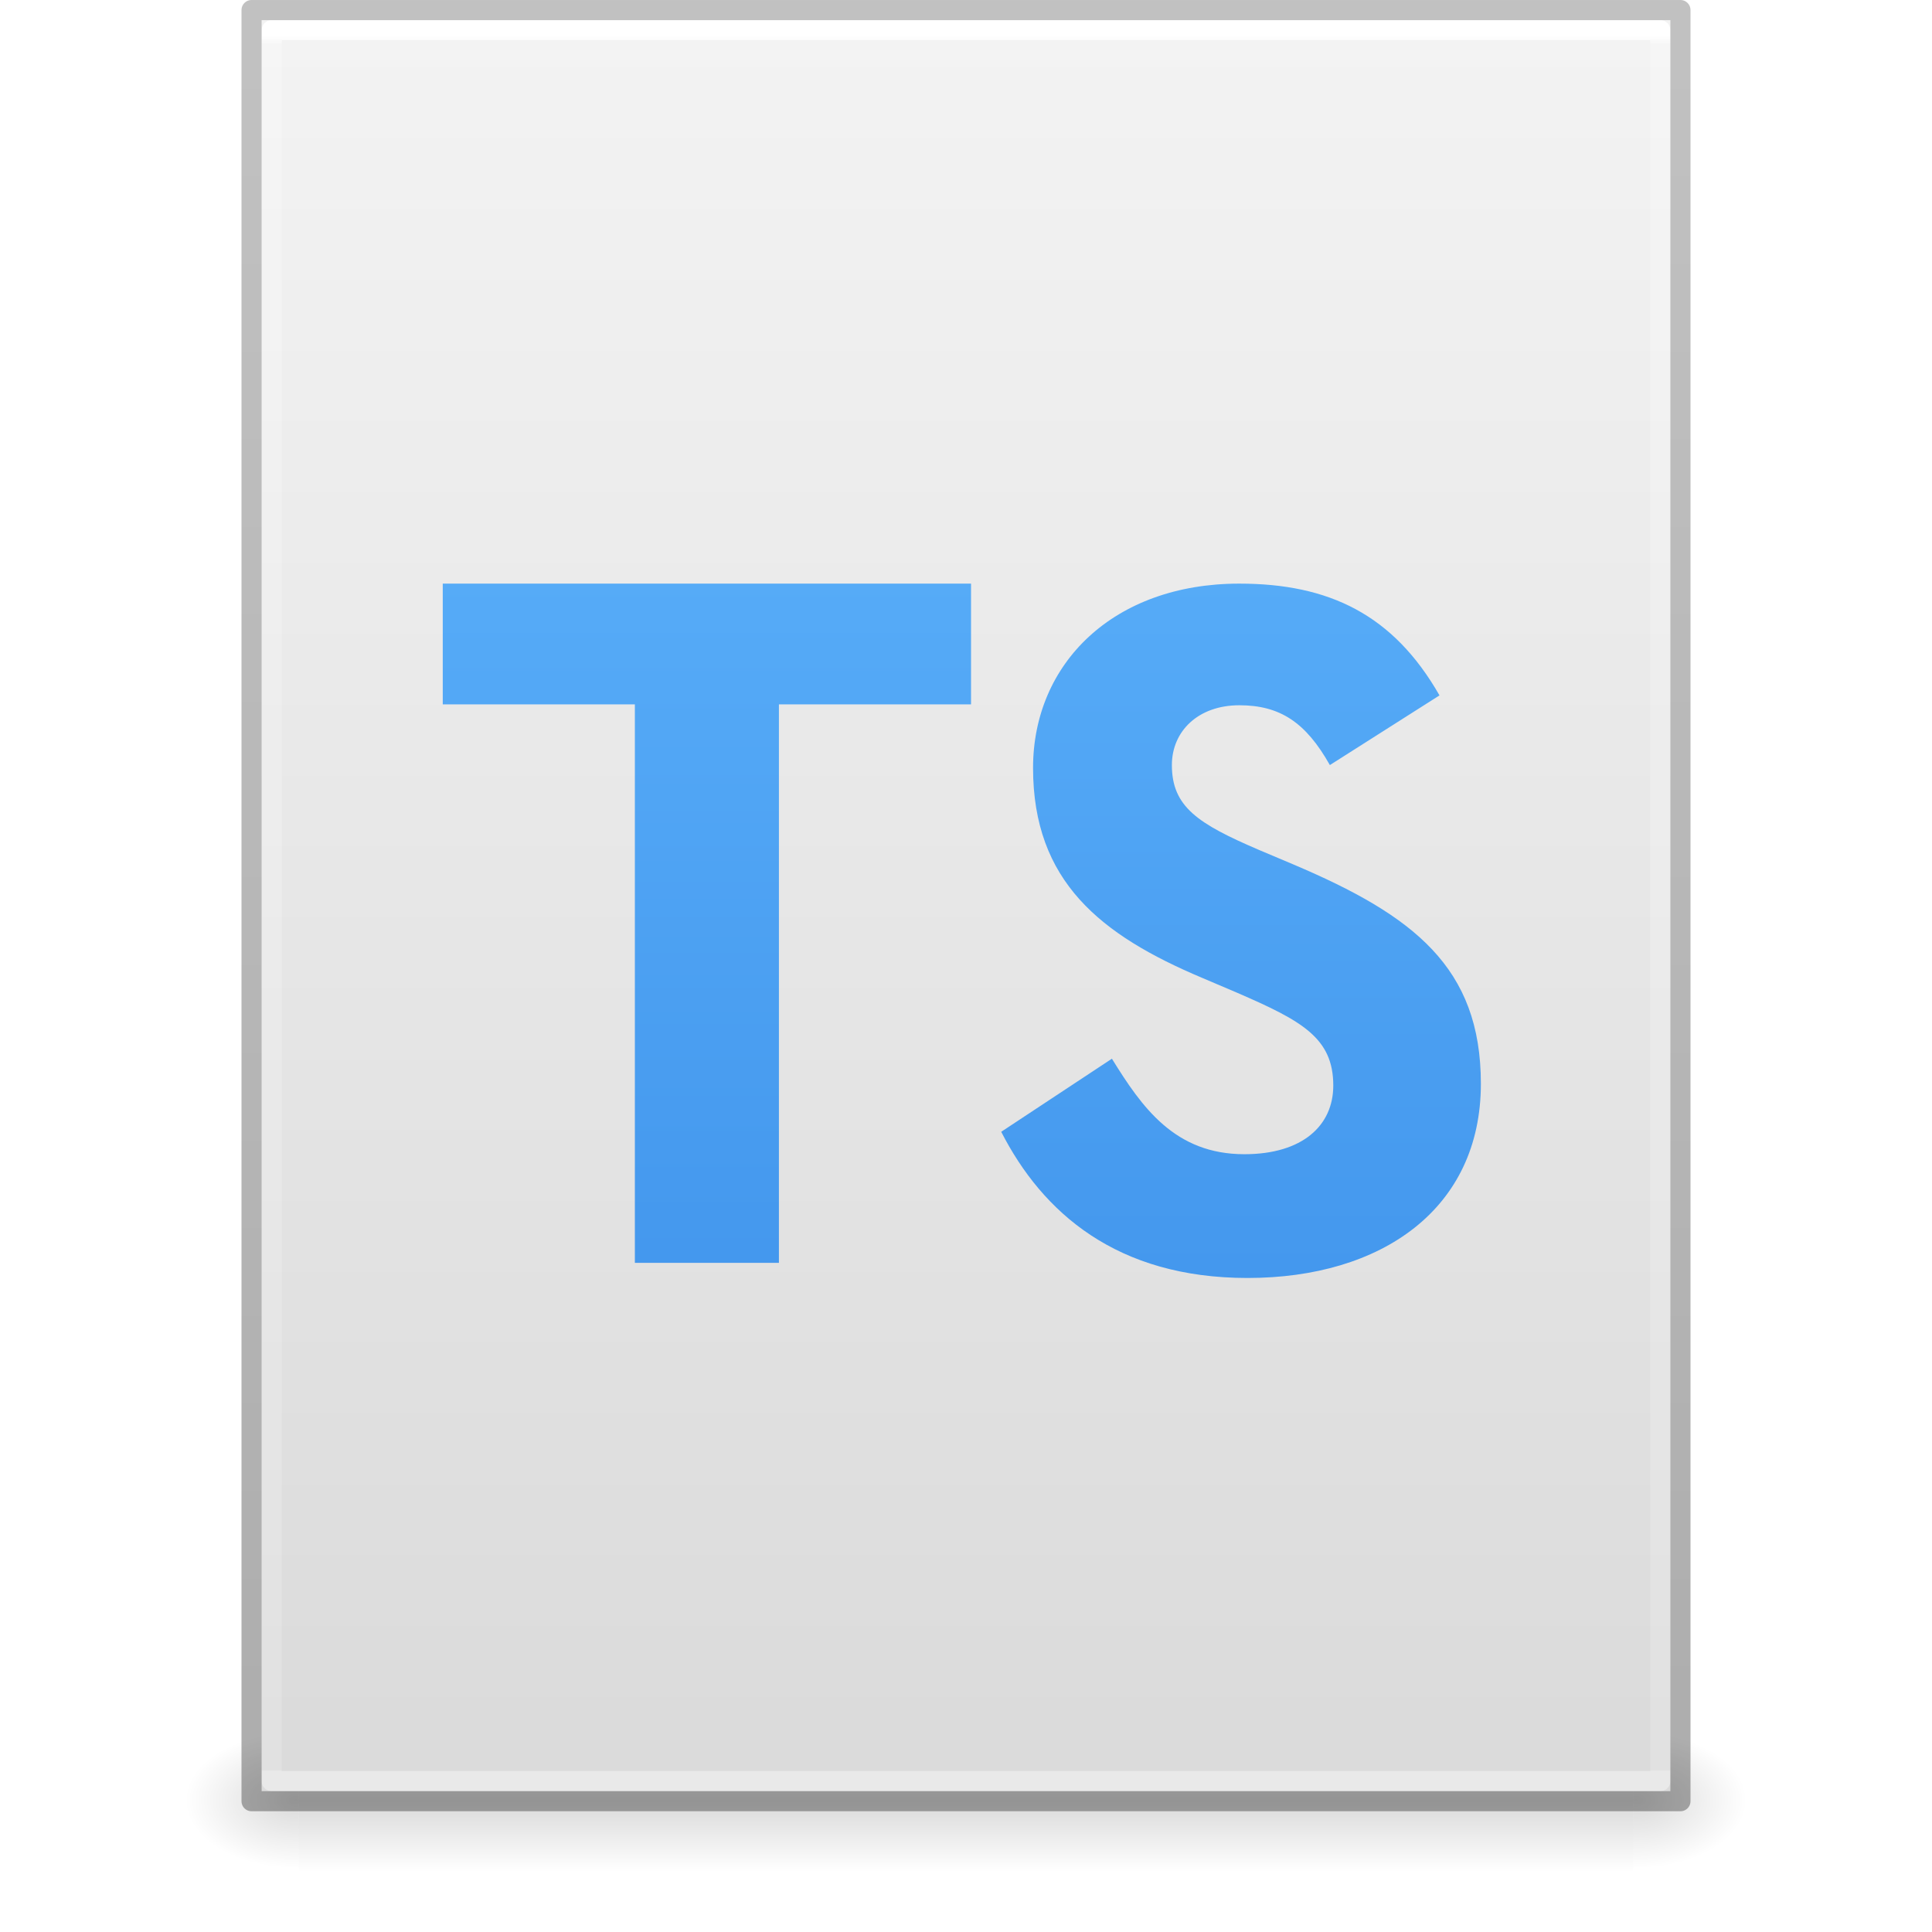
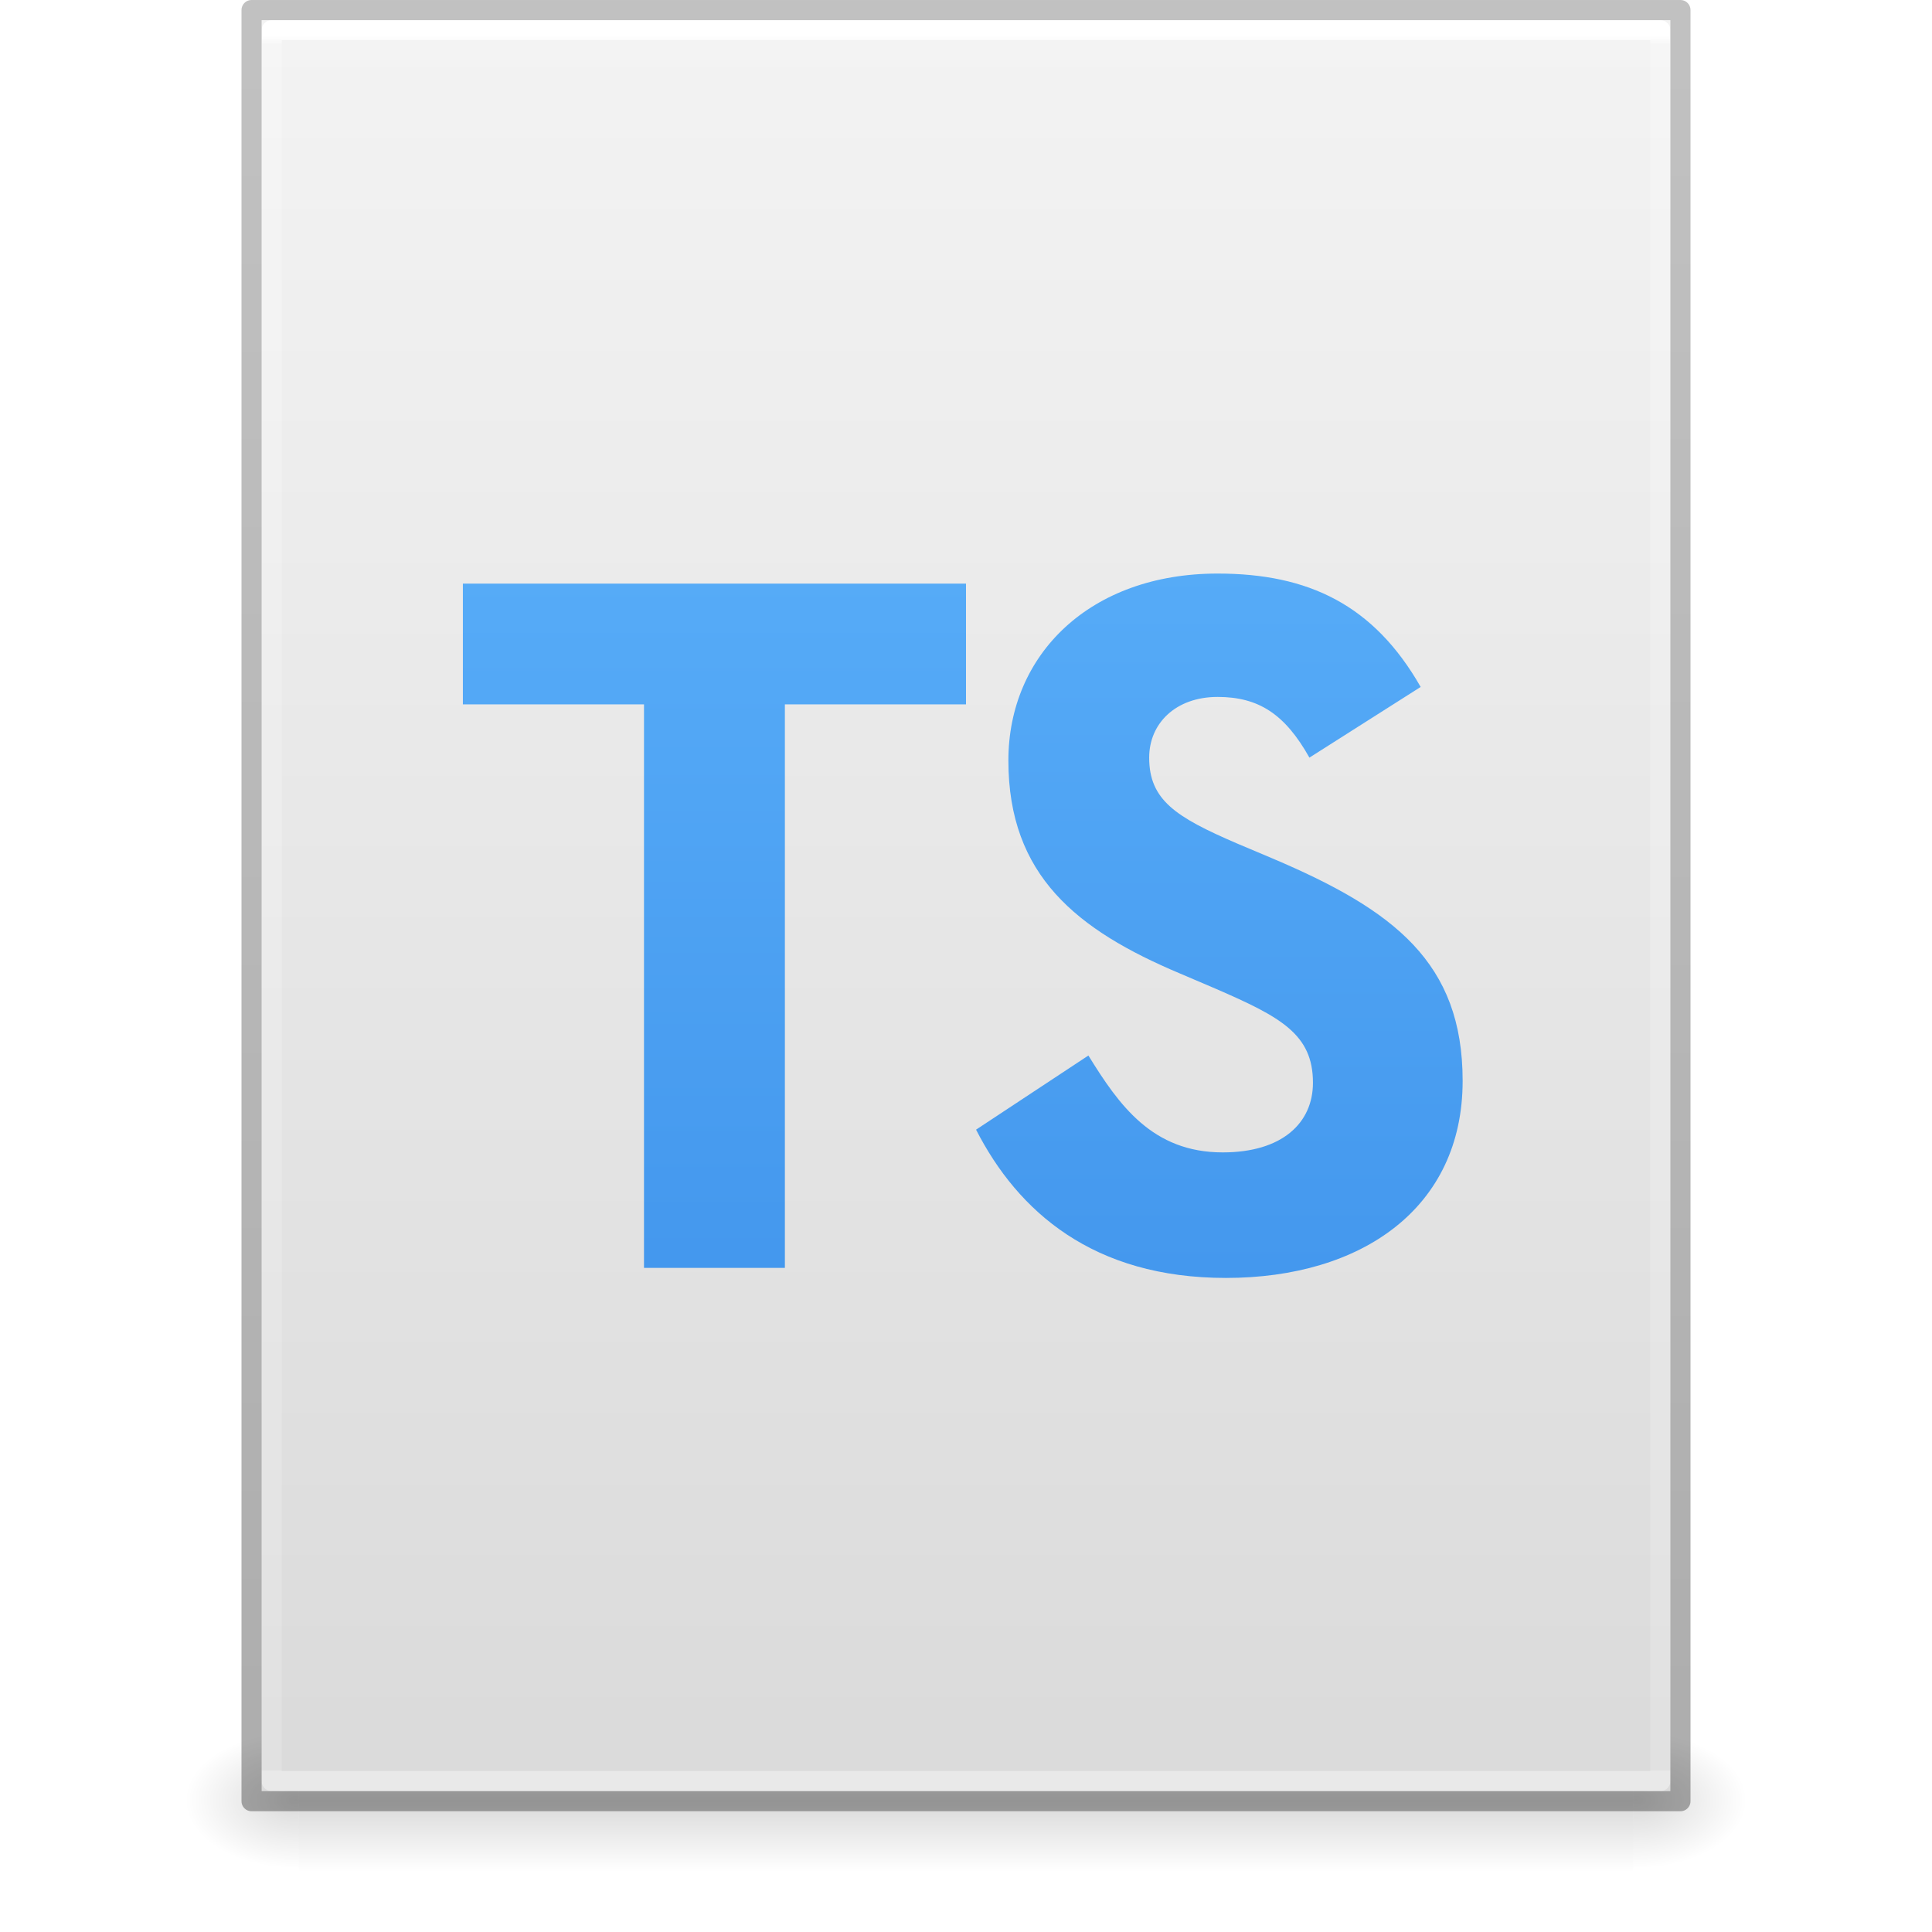
<svg xmlns="http://www.w3.org/2000/svg" xmlns:xlink="http://www.w3.org/1999/xlink" id="svg3901" height="96" width="96" version="1.1">
  <defs id="defs3903">
    <linearGradient id="linearGradient3403">
      <stop id="stop3405" style="stop-color:#ffffff;stop-opacity:1" offset="0" />
      <stop id="stop3407" style="stop-color:#ffffff;stop-opacity:0.235" offset="0.005" />
      <stop id="stop3409" style="stop-color:#ffffff;stop-opacity:0.157" offset="1" />
      <stop id="stop3411" style="stop-color:#ffffff;stop-opacity:0.392" offset="1" />
    </linearGradient>
    <linearGradient id="linearGradient3600">
      <stop offset="0" style="stop-color:#f4f4f4;stop-opacity:1" id="stop3602" />
      <stop offset="1" style="stop-color:#dbdbdb;stop-opacity:1" id="stop3604" />
    </linearGradient>
    <linearGradient id="linearGradient5060">
      <stop offset="0" style="stop-color:#000000;stop-opacity:1" id="stop5062" />
      <stop offset="1" style="stop-color:#000000;stop-opacity:0" id="stop5064" />
    </linearGradient>
    <linearGradient id="linearGradient5048">
      <stop offset="0" style="stop-color:#000000;stop-opacity:0" id="stop5050" />
      <stop offset="0.5" style="stop-color:#000000;stop-opacity:1" id="stop5056" />
      <stop offset="1" style="stop-color:#000000;stop-opacity:0" id="stop5052" />
    </linearGradient>
    <linearGradient id="linearGradient3104-6">
      <stop id="stop3106-3" style="stop-color:#000000;stop-opacity:0.318" offset="0" />
      <stop id="stop3108-9" style="stop-color:#000000;stop-opacity:0.24" offset="1" />
    </linearGradient>
    <linearGradient y2="42.274" x2="24" y1="5.628" x1="24" gradientTransform="matrix(1.864865,0,0,2.351351,3.243256,-11.43241)" gradientUnits="userSpaceOnUse" id="linearGradient3106" xlink:href="#linearGradient3403" />
    <linearGradient y2="47.013" x2="25.132" y1="0.985" x1="25.132" gradientTransform="matrix(1.999995,0,0,1.912095,1.0813194e-4,-3.823627)" gradientUnits="userSpaceOnUse" id="linearGradient3109" xlink:href="#linearGradient3600" />
    <linearGradient y2="2.906" x2="-51.786" y1="50.786" x1="-51.786" gradientTransform="matrix(1.638063,0,0,1.809767,119.8321,-6.533673)" gradientUnits="userSpaceOnUse" id="linearGradient3170" xlink:href="#linearGradient3104-6" />
    <linearGradient gradientTransform="matrix(0.1373077,0,0,0.02882352,-1.626924,75.43198)" gradientUnits="userSpaceOnUse" xlink:href="#linearGradient5048" id="linearGradient3842" y2="609.505" x2="302.857" y1="366.648" x1="302.857" />
    <radialGradient gradientTransform="matrix(-0.04698948,0,0,0.02882352,43.1687,75.43198)" gradientUnits="userSpaceOnUse" xlink:href="#linearGradient5060" id="radialGradient3156" fy="486.648" fx="605.714" r="117.143" cy="486.648" cx="605.714" />
    <radialGradient gradientTransform="matrix(0.04698949,0,0,0.02882352,52.83129,75.43198)" gradientUnits="userSpaceOnUse" xlink:href="#linearGradient5060" id="radialGradient3153" fy="486.648" fx="605.714" r="117.143" cy="486.648" cx="605.714" />
-     <linearGradient id="paint7_linear" x1="25.56" y1="0.326" x2="25.56" y2="44.632" gradientUnits="userSpaceOnUse" gradientTransform="translate(7.5,7.5)">
+     <linearGradient id="paint7_linear" x1="25.56" y1="0.326" x2="25.56" y2="44.632" gradientUnits="userSpaceOnUse" gradientTransform="matrix(1.014493,0,0,1.014493,6.514494,7.047101)">
      <stop stop-color="#64BAFF" id="stop55" />
      <stop offset="1" stop-color="#3689E6" id="stop57" />
    </linearGradient>
    <linearGradient id="paint6_linear" x1="18.169" y1="0.624" x2="18.169" y2="43.966" gradientUnits="userSpaceOnUse" gradientTransform="translate(7.5,7.5)">
      <stop stop-color="#64BAFF" id="stop50" />
      <stop offset="1" stop-color="#3689E6" id="stop52" />
    </linearGradient>
  </defs>
  <rect width="66.3" height="7" x="14.85" y="86" id="rect2879-2" style="display:inline;overflow:visible;visibility:visible;opacity:0.15;fill:url(#linearGradient3842);fill-opacity:1;fill-rule:nonzero;stroke:none;stroke-width:1;marker:none" />
  <path d="m 14.85,86 c 0,0 0,7 0,7 -2.42,0.014 -5.85,-1.568 -5.85,-3.5 0,-1.932 2.7,-3.499 5.85,-3.499 z" id="path2881-9" style="display:inline;overflow:visible;visibility:visible;opacity:0.15;fill:url(#radialGradient3156);fill-opacity:1;fill-rule:nonzero;stroke:none;stroke-width:1;marker:none" />
  <path d="m 81.15,86 c 0,0 0,7 0,7 C 83.57,93.014 87,91.432 87,89.5 c 0,-1.932 -2.7,-3.499 -5.85,-3.499 z" id="path2883-1" style="display:inline;overflow:visible;visibility:visible;opacity:0.15;fill:url(#radialGradient3153);fill-opacity:1;fill-rule:nonzero;stroke:none;stroke-width:1;marker:none" />
  <path d="m 13,1 h 70 l 8.5e-5,88 H 13 Z" id="path4160" style="display:inline;fill:url(#linearGradient3109);fill-opacity:1;stroke:none;stroke-width:1" />
  <path d="M 82.5,88.5 H 13.5 V 1.5 h 69 z" id="rect6741-1" style="fill:none;stroke:url(#linearGradient3106);stroke-width:1;stroke-linecap:round;stroke-linejoin:round;stroke-miterlimit:4;stroke-dasharray:none;stroke-dashoffset:0;stroke-opacity:1" />
  <path d="M 12.5,0.5 83.5,0.5 l 7.5e-5,89 H 12.5 Z" id="path4160-6-1" style="display:inline;fill:none;stroke:url(#linearGradient3170);stroke-width:1;stroke-linecap:butt;stroke-linejoin:round;stroke-miterlimit:4;stroke-dasharray:none;stroke-dashoffset:0;stroke-opacity:1" />
  <g transform="matrix(2,0,0,2,-15,-14)" id="g3365">
-     <path d="M 26.852,38.375 H 23.273 V 24.5 H 18.5 v -3 h 13.125 v 3 h -4.773 z" fill="url(#paint6_linear)" id="path14" style="fill:url(#paint6_linear);stroke-width:0.5" />
-     <path d="m 38.29,21.5 c -3.122,0 -5.124,1.979 -5.124,4.579 0,2.819 1.679,4.153 4.204,5.217 l 0.874,0.372 c 1.593,0.692 2.381,1.114 2.381,2.302 0,0.989 -0.759,1.706 -2.209,1.706 -1.726,0 -2.542,-1.16 -3.291,-2.373 l -2.75,1.816 c 1.028,2.011 2.872,3.632 6.12,3.632 3.323,0 5.797,-1.709 5.797,-4.827 0,-2.894 -1.676,-4.181 -4.651,-5.444 l -0.874,-0.369 c -1.5,-0.645 -2.152,-1.064 -2.152,-2.103 0,-0.841 0.652,-1.486 1.676,-1.486 1.006,0 1.651,0.422 2.249,1.486 L 43.264,24.277 C 42.115,22.266 40.514,21.5 38.29,21.5 Z" fill="url(#paint7_linear)" id="path16" style="fill:url(#paint7_linear);stroke-width:0.5" />
+     <path d="m 27,38.5 h -3.5 v -14 H 19 v -3 h 12.5 v 3 H 27 Z" fill="url(#paint6_linear)" id="path14" style="fill:url(#paint6_linear);stroke-width:0.5" />
+     <path d="m 37.751,21.25 c -3.168,0 -5.198,2.008 -5.198,4.645 0,2.86 1.704,4.213 4.265,5.292 l 0.886,0.378 c 1.616,0.702 2.416,1.13 2.416,2.335 0,1.004 -0.77,1.731 -2.241,1.731 -1.751,0 -2.579,-1.177 -3.338,-2.407 L 31.75,35.066 c 1.043,2.04 2.913,3.684 6.208,3.684 3.371,0 5.881,-1.734 5.881,-4.897 0,-2.936 -1.7,-4.242 -4.719,-5.523 l -0.886,-0.374 c -1.522,-0.655 -2.183,-1.079 -2.183,-2.133 0,-0.853 0.661,-1.508 1.7,-1.508 1.021,0 1.675,0.428 2.281,1.508 l 2.764,-1.756 C 41.631,22.027 40.007,21.25 37.751,21.25 Z" fill="url(#paint7_linear)" id="path16" style="fill:url(#paint7_linear);stroke-width:0.5" />
  </g>
</svg>
